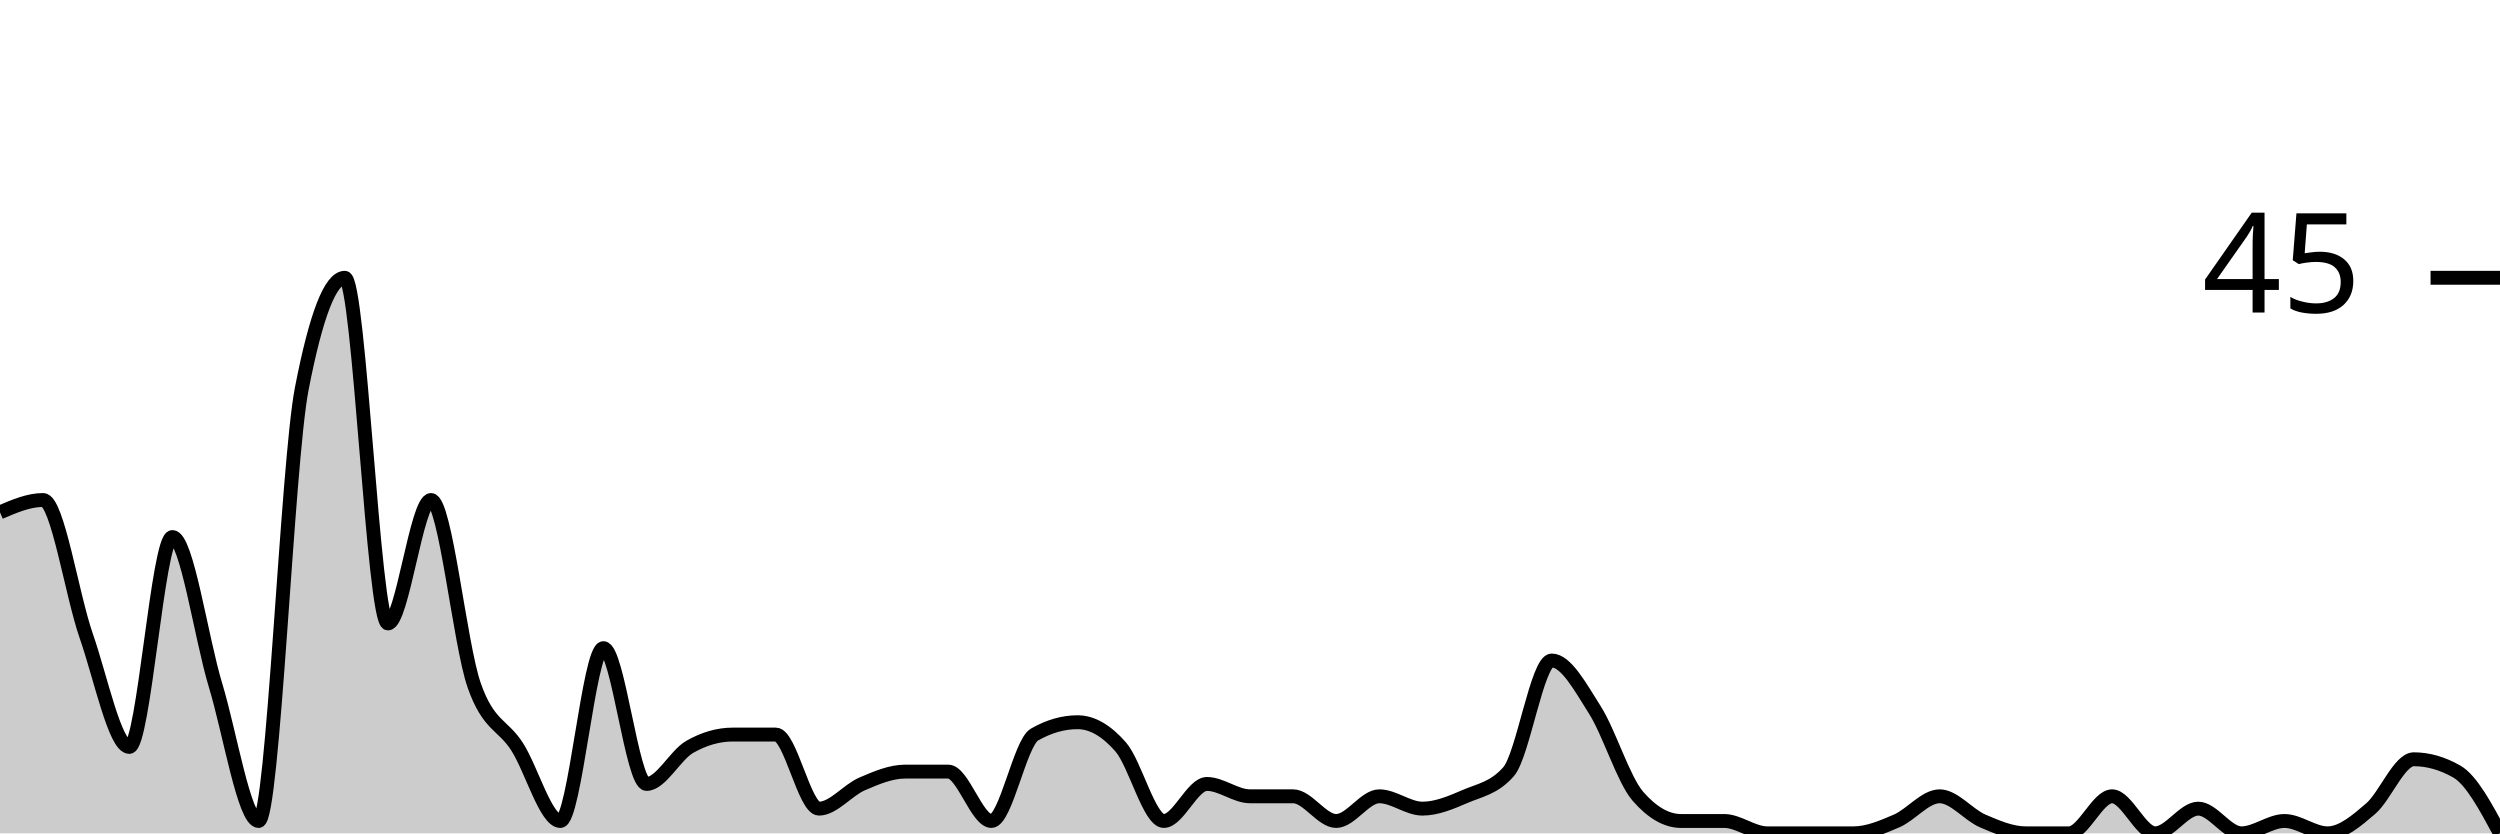
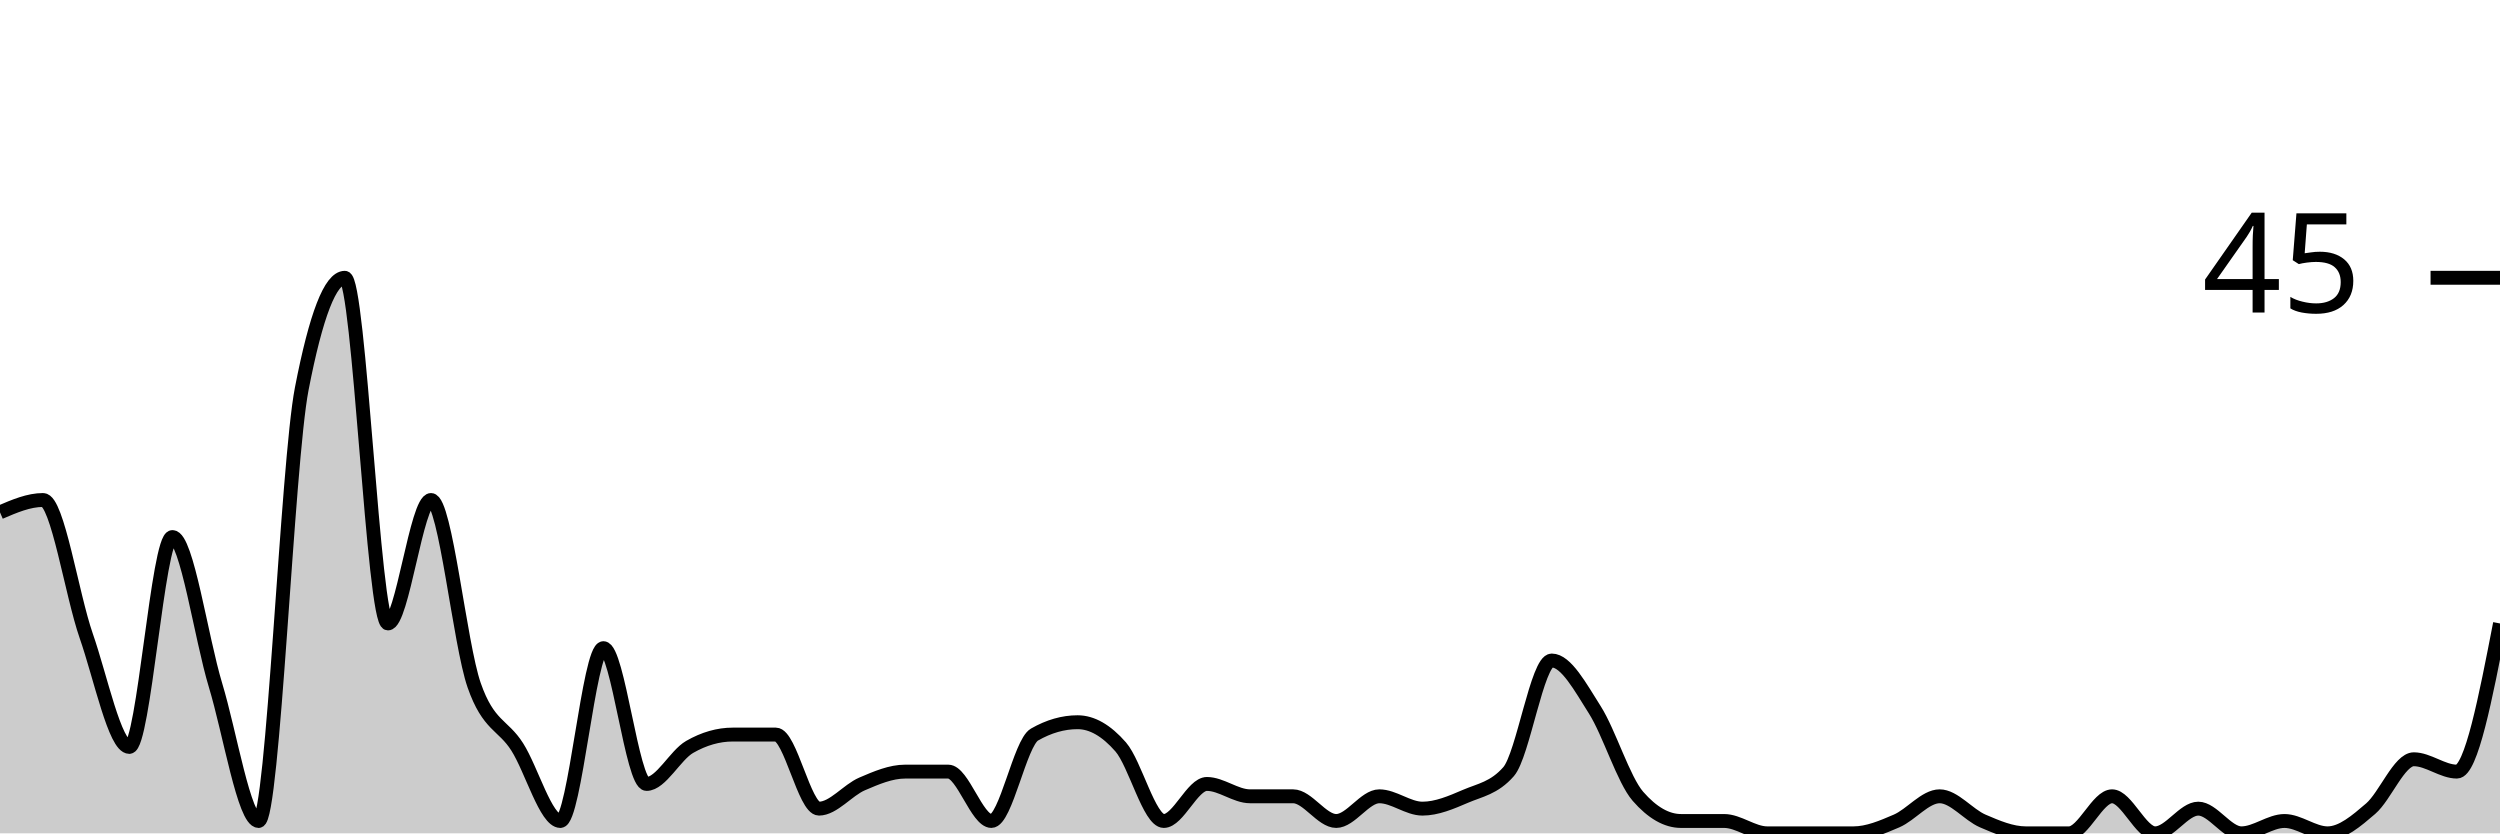
<svg xmlns="http://www.w3.org/2000/svg" viewBox="0 0 180 60">
  <g transform="translate(0,20)">
-     <path class="area" fill="rgba(0, 0, 0, 0.2)" d="M0,16.889C1.034,16.444,2.069,16,3.103,16C4.138,16,5.172,22.815,6.207,25.778C7.241,28.741,8.276,33.778,9.31,33.778C10.345,33.778,11.379,18.667,12.414,18.667C13.448,18.667,14.483,25.926,15.517,29.333C16.552,32.741,17.586,39.111,18.621,39.111C19.655,39.111,20.69,13.333,21.724,8C22.759,2.667,23.793,0,24.828,0C25.862,0,26.897,24.889,27.931,24.889C28.966,24.889,30,16,31.034,16C32.069,16,33.103,26.37,34.138,29.333C35.172,32.296,36.207,32.148,37.241,33.778C38.276,35.407,39.31,39.111,40.345,39.111C41.379,39.111,42.414,26.667,43.448,26.667C44.483,26.667,45.517,36.444,46.552,36.444C47.586,36.444,48.621,34.37,49.655,33.778C50.69,33.185,51.724,32.889,52.759,32.889C53.793,32.889,54.828,32.889,55.862,32.889C56.897,32.889,57.931,38.222,58.966,38.222C60,38.222,61.034,36.889,62.069,36.444C63.103,36,64.138,35.556,65.172,35.556C66.207,35.556,67.241,35.556,68.276,35.556C69.31,35.556,70.345,39.111,71.379,39.111C72.414,39.111,73.448,33.481,74.483,32.889C75.517,32.296,76.552,32,77.586,32C78.621,32,79.655,32.593,80.69,33.778C81.724,34.963,82.759,39.111,83.793,39.111C84.828,39.111,85.862,36.444,86.897,36.444C87.931,36.444,88.966,37.333,90,37.333C91.034,37.333,92.069,37.333,93.103,37.333C94.138,37.333,95.172,39.111,96.207,39.111C97.241,39.111,98.276,37.333,99.31,37.333C100.345,37.333,101.379,38.222,102.414,38.222C103.448,38.222,104.483,37.778,105.517,37.333C106.552,36.889,107.586,36.741,108.621,35.556C109.655,34.37,110.69,27.556,111.724,27.556C112.759,27.556,113.793,29.481,114.828,31.111C115.862,32.741,116.897,36.148,117.931,37.333C118.966,38.519,120,39.111,121.034,39.111C122.069,39.111,123.103,39.111,124.138,39.111C125.172,39.111,126.207,40,127.241,40C128.276,40,129.31,40,130.345,40C131.379,40,132.414,40,133.448,40C134.483,40,135.517,39.556,136.552,39.111C137.586,38.667,138.621,37.333,139.655,37.333C140.69,37.333,141.724,38.667,142.759,39.111C143.793,39.556,144.828,40,145.862,40C146.897,40,147.931,40,148.966,40C150,40,151.034,37.333,152.069,37.333C153.103,37.333,154.138,40,155.172,40C156.207,40,157.241,38.222,158.276,38.222C159.31,38.222,160.345,40,161.379,40C162.414,40,163.448,39.111,164.483,39.111C165.517,39.111,166.552,40,167.586,40C168.621,40,169.655,39.111,170.69,38.222C171.724,37.333,172.759,34.667,173.793,34.667C174.828,34.667,175.862,34.963,176.897,35.556C177.931,36.148,178.966,38.074,180,40L180,40C178.966,40,177.931,40,176.897,40C175.862,40,174.828,40,173.793,40C172.759,40,171.724,40,170.69,40C169.655,40,168.621,40,167.586,40C166.552,40,165.517,40,164.483,40C163.448,40,162.414,40,161.379,40C160.345,40,159.31,40,158.276,40C157.241,40,156.207,40,155.172,40C154.138,40,153.103,40,152.069,40C151.034,40,150,40,148.966,40C147.931,40,146.897,40,145.862,40C144.828,40,143.793,40,142.759,40C141.724,40,140.69,40,139.655,40C138.621,40,137.586,40,136.552,40C135.517,40,134.483,40,133.448,40C132.414,40,131.379,40,130.345,40C129.31,40,128.276,40,127.241,40C126.207,40,125.172,40,124.138,40C123.103,40,122.069,40,121.034,40C120,40,118.966,40,117.931,40C116.897,40,115.862,40,114.828,40C113.793,40,112.759,40,111.724,40C110.69,40,109.655,40,108.621,40C107.586,40,106.552,40,105.517,40C104.483,40,103.448,40,102.414,40C101.379,40,100.345,40,99.31,40C98.276,40,97.241,40,96.207,40C95.172,40,94.138,40,93.103,40C92.069,40,91.034,40,90,40C88.966,40,87.931,40,86.897,40C85.862,40,84.828,40,83.793,40C82.759,40,81.724,40,80.69,40C79.655,40,78.621,40,77.586,40C76.552,40,75.517,40,74.483,40C73.448,40,72.414,40,71.379,40C70.345,40,69.31,40,68.276,40C67.241,40,66.207,40,65.172,40C64.138,40,63.103,40,62.069,40C61.034,40,60,40,58.966,40C57.931,40,56.897,40,55.862,40C54.828,40,53.793,40,52.759,40C51.724,40,50.69,40,49.655,40C48.621,40,47.586,40,46.552,40C45.517,40,44.483,40,43.448,40C42.414,40,41.379,40,40.345,40C39.31,40,38.276,40,37.241,40C36.207,40,35.172,40,34.138,40C33.103,40,32.069,40,31.034,40C30,40,28.966,40,27.931,40C26.897,40,25.862,40,24.828,40C23.793,40,22.759,40,21.724,40C20.69,40,19.655,40,18.621,40C17.586,40,16.552,40,15.517,40C14.483,40,13.448,40,12.414,40C11.379,40,10.345,40,9.31,40C8.276,40,7.241,40,6.207,40C5.172,40,4.138,40,3.103,40C2.069,40,1.034,40,0,40Z" />
-     <path class="line" stroke="black" fill="none" d="M0,16.889C1.034,16.444,2.069,16,3.103,16C4.138,16,5.172,22.815,6.207,25.778C7.241,28.741,8.276,33.778,9.31,33.778C10.345,33.778,11.379,18.667,12.414,18.667C13.448,18.667,14.483,25.926,15.517,29.333C16.552,32.741,17.586,39.111,18.621,39.111C19.655,39.111,20.69,13.333,21.724,8C22.759,2.667,23.793,0,24.828,0C25.862,0,26.897,24.889,27.931,24.889C28.966,24.889,30,16,31.034,16C32.069,16,33.103,26.37,34.138,29.333C35.172,32.296,36.207,32.148,37.241,33.778C38.276,35.407,39.31,39.111,40.345,39.111C41.379,39.111,42.414,26.667,43.448,26.667C44.483,26.667,45.517,36.444,46.552,36.444C47.586,36.444,48.621,34.37,49.655,33.778C50.69,33.185,51.724,32.889,52.759,32.889C53.793,32.889,54.828,32.889,55.862,32.889C56.897,32.889,57.931,38.222,58.966,38.222C60,38.222,61.034,36.889,62.069,36.444C63.103,36,64.138,35.556,65.172,35.556C66.207,35.556,67.241,35.556,68.276,35.556C69.31,35.556,70.345,39.111,71.379,39.111C72.414,39.111,73.448,33.481,74.483,32.889C75.517,32.296,76.552,32,77.586,32C78.621,32,79.655,32.593,80.69,33.778C81.724,34.963,82.759,39.111,83.793,39.111C84.828,39.111,85.862,36.444,86.897,36.444C87.931,36.444,88.966,37.333,90,37.333C91.034,37.333,92.069,37.333,93.103,37.333C94.138,37.333,95.172,39.111,96.207,39.111C97.241,39.111,98.276,37.333,99.31,37.333C100.345,37.333,101.379,38.222,102.414,38.222C103.448,38.222,104.483,37.778,105.517,37.333C106.552,36.889,107.586,36.741,108.621,35.556C109.655,34.37,110.69,27.556,111.724,27.556C112.759,27.556,113.793,29.481,114.828,31.111C115.862,32.741,116.897,36.148,117.931,37.333C118.966,38.519,120,39.111,121.034,39.111C122.069,39.111,123.103,39.111,124.138,39.111C125.172,39.111,126.207,40,127.241,40C128.276,40,129.31,40,130.345,40C131.379,40,132.414,40,133.448,40C134.483,40,135.517,39.556,136.552,39.111C137.586,38.667,138.621,37.333,139.655,37.333C140.69,37.333,141.724,38.667,142.759,39.111C143.793,39.556,144.828,40,145.862,40C146.897,40,147.931,40,148.966,40C150,40,151.034,37.333,152.069,37.333C153.103,37.333,154.138,40,155.172,40C156.207,40,157.241,38.222,158.276,38.222C159.31,38.222,160.345,40,161.379,40C162.414,40,163.448,39.111,164.483,39.111C165.517,39.111,166.552,40,167.586,40C168.621,40,169.655,39.111,170.69,38.222C171.724,37.333,172.759,34.667,173.793,34.667C174.828,34.667,175.862,34.963,176.897,35.556C177.931,36.148,178.966,38.074,180,40" />
+     <path class="area" fill="rgba(0, 0, 0, 0.2)" d="M0,16.889C1.034,16.444,2.069,16,3.103,16C4.138,16,5.172,22.815,6.207,25.778C7.241,28.741,8.276,33.778,9.31,33.778C10.345,33.778,11.379,18.667,12.414,18.667C13.448,18.667,14.483,25.926,15.517,29.333C16.552,32.741,17.586,39.111,18.621,39.111C19.655,39.111,20.69,13.333,21.724,8C22.759,2.667,23.793,0,24.828,0C25.862,0,26.897,24.889,27.931,24.889C28.966,24.889,30,16,31.034,16C32.069,16,33.103,26.37,34.138,29.333C35.172,32.296,36.207,32.148,37.241,33.778C38.276,35.407,39.31,39.111,40.345,39.111C41.379,39.111,42.414,26.667,43.448,26.667C44.483,26.667,45.517,36.444,46.552,36.444C47.586,36.444,48.621,34.37,49.655,33.778C50.69,33.185,51.724,32.889,52.759,32.889C53.793,32.889,54.828,32.889,55.862,32.889C56.897,32.889,57.931,38.222,58.966,38.222C60,38.222,61.034,36.889,62.069,36.444C63.103,36,64.138,35.556,65.172,35.556C66.207,35.556,67.241,35.556,68.276,35.556C69.31,35.556,70.345,39.111,71.379,39.111C72.414,39.111,73.448,33.481,74.483,32.889C75.517,32.296,76.552,32,77.586,32C78.621,32,79.655,32.593,80.69,33.778C81.724,34.963,82.759,39.111,83.793,39.111C84.828,39.111,85.862,36.444,86.897,36.444C87.931,36.444,88.966,37.333,90,37.333C91.034,37.333,92.069,37.333,93.103,37.333C94.138,37.333,95.172,39.111,96.207,39.111C97.241,39.111,98.276,37.333,99.31,37.333C100.345,37.333,101.379,38.222,102.414,38.222C103.448,38.222,104.483,37.778,105.517,37.333C106.552,36.889,107.586,36.741,108.621,35.556C109.655,34.37,110.69,27.556,111.724,27.556C112.759,27.556,113.793,29.481,114.828,31.111C115.862,32.741,116.897,36.148,117.931,37.333C118.966,38.519,120,39.111,121.034,39.111C122.069,39.111,123.103,39.111,124.138,39.111C125.172,39.111,126.207,40,127.241,40C128.276,40,129.31,40,130.345,40C131.379,40,132.414,40,133.448,40C134.483,40,135.517,39.556,136.552,39.111C137.586,38.667,138.621,37.333,139.655,37.333C140.69,37.333,141.724,38.667,142.759,39.111C143.793,39.556,144.828,40,145.862,40C146.897,40,147.931,40,148.966,40C150,40,151.034,37.333,152.069,37.333C153.103,37.333,154.138,40,155.172,40C156.207,40,157.241,38.222,158.276,38.222C159.31,38.222,160.345,40,161.379,40C162.414,40,163.448,39.111,164.483,39.111C165.517,39.111,166.552,40,167.586,40C168.621,40,169.655,39.111,170.69,38.222C171.724,37.333,172.759,34.667,173.793,34.667C174.828,34.667,175.862,35.556,176.897,35.556C177.931,35.556,178.966,30.222,180,24.889L180,40C178.966,40,177.931,40,176.897,40C175.862,40,174.828,40,173.793,40C172.759,40,171.724,40,170.69,40C169.655,40,168.621,40,167.586,40C166.552,40,165.517,40,164.483,40C163.448,40,162.414,40,161.379,40C160.345,40,159.31,40,158.276,40C157.241,40,156.207,40,155.172,40C154.138,40,153.103,40,152.069,40C151.034,40,150,40,148.966,40C147.931,40,146.897,40,145.862,40C144.828,40,143.793,40,142.759,40C141.724,40,140.69,40,139.655,40C138.621,40,137.586,40,136.552,40C135.517,40,134.483,40,133.448,40C132.414,40,131.379,40,130.345,40C129.31,40,128.276,40,127.241,40C126.207,40,125.172,40,124.138,40C123.103,40,122.069,40,121.034,40C120,40,118.966,40,117.931,40C116.897,40,115.862,40,114.828,40C113.793,40,112.759,40,111.724,40C110.69,40,109.655,40,108.621,40C107.586,40,106.552,40,105.517,40C104.483,40,103.448,40,102.414,40C101.379,40,100.345,40,99.31,40C98.276,40,97.241,40,96.207,40C95.172,40,94.138,40,93.103,40C92.069,40,91.034,40,90,40C88.966,40,87.931,40,86.897,40C85.862,40,84.828,40,83.793,40C82.759,40,81.724,40,80.69,40C79.655,40,78.621,40,77.586,40C76.552,40,75.517,40,74.483,40C73.448,40,72.414,40,71.379,40C70.345,40,69.31,40,68.276,40C67.241,40,66.207,40,65.172,40C64.138,40,63.103,40,62.069,40C61.034,40,60,40,58.966,40C57.931,40,56.897,40,55.862,40C54.828,40,53.793,40,52.759,40C51.724,40,50.69,40,49.655,40C48.621,40,47.586,40,46.552,40C45.517,40,44.483,40,43.448,40C42.414,40,41.379,40,40.345,40C39.31,40,38.276,40,37.241,40C36.207,40,35.172,40,34.138,40C33.103,40,32.069,40,31.034,40C30,40,28.966,40,27.931,40C26.897,40,25.862,40,24.828,40C23.793,40,22.759,40,21.724,40C20.69,40,19.655,40,18.621,40C17.586,40,16.552,40,15.517,40C14.483,40,13.448,40,12.414,40C11.379,40,10.345,40,9.31,40C8.276,40,7.241,40,6.207,40C5.172,40,4.138,40,3.103,40C2.069,40,1.034,40,0,40Z" />
+     <path class="line" stroke="black" fill="none" d="M0,16.889C1.034,16.444,2.069,16,3.103,16C4.138,16,5.172,22.815,6.207,25.778C7.241,28.741,8.276,33.778,9.31,33.778C10.345,33.778,11.379,18.667,12.414,18.667C13.448,18.667,14.483,25.926,15.517,29.333C16.552,32.741,17.586,39.111,18.621,39.111C19.655,39.111,20.69,13.333,21.724,8C22.759,2.667,23.793,0,24.828,0C25.862,0,26.897,24.889,27.931,24.889C28.966,24.889,30,16,31.034,16C32.069,16,33.103,26.37,34.138,29.333C35.172,32.296,36.207,32.148,37.241,33.778C38.276,35.407,39.31,39.111,40.345,39.111C41.379,39.111,42.414,26.667,43.448,26.667C44.483,26.667,45.517,36.444,46.552,36.444C47.586,36.444,48.621,34.37,49.655,33.778C50.69,33.185,51.724,32.889,52.759,32.889C53.793,32.889,54.828,32.889,55.862,32.889C56.897,32.889,57.931,38.222,58.966,38.222C60,38.222,61.034,36.889,62.069,36.444C63.103,36,64.138,35.556,65.172,35.556C66.207,35.556,67.241,35.556,68.276,35.556C69.31,35.556,70.345,39.111,71.379,39.111C72.414,39.111,73.448,33.481,74.483,32.889C75.517,32.296,76.552,32,77.586,32C78.621,32,79.655,32.593,80.69,33.778C81.724,34.963,82.759,39.111,83.793,39.111C84.828,39.111,85.862,36.444,86.897,36.444C87.931,36.444,88.966,37.333,90,37.333C91.034,37.333,92.069,37.333,93.103,37.333C94.138,37.333,95.172,39.111,96.207,39.111C97.241,39.111,98.276,37.333,99.31,37.333C100.345,37.333,101.379,38.222,102.414,38.222C103.448,38.222,104.483,37.778,105.517,37.333C106.552,36.889,107.586,36.741,108.621,35.556C109.655,34.37,110.69,27.556,111.724,27.556C112.759,27.556,113.793,29.481,114.828,31.111C115.862,32.741,116.897,36.148,117.931,37.333C118.966,38.519,120,39.111,121.034,39.111C122.069,39.111,123.103,39.111,124.138,39.111C125.172,39.111,126.207,40,127.241,40C128.276,40,129.31,40,130.345,40C131.379,40,132.414,40,133.448,40C134.483,40,135.517,39.556,136.552,39.111C137.586,38.667,138.621,37.333,139.655,37.333C140.69,37.333,141.724,38.667,142.759,39.111C143.793,39.556,144.828,40,145.862,40C146.897,40,147.931,40,148.966,40C150,40,151.034,37.333,152.069,37.333C153.103,37.333,154.138,40,155.172,40C156.207,40,157.241,38.222,158.276,38.222C159.31,38.222,160.345,40,161.379,40C162.414,40,163.448,39.111,164.483,39.111C165.517,39.111,166.552,40,167.586,40C168.621,40,169.655,39.111,170.69,38.222C171.724,37.333,172.759,34.667,173.793,34.667C174.828,34.667,175.862,35.556,176.897,35.556C177.931,35.556,178.966,30.222,180,24.889" />
    <path class="axis-ceiling" stroke-width="1" stroke="black" fill="none" d="M175,0L180,0" />
    <text class="axis-ceiling-label" font-family="sans-serif" text-anchor="end" font-size="10px" x="170" y="2.5">45</text>
  </g>
</svg>
